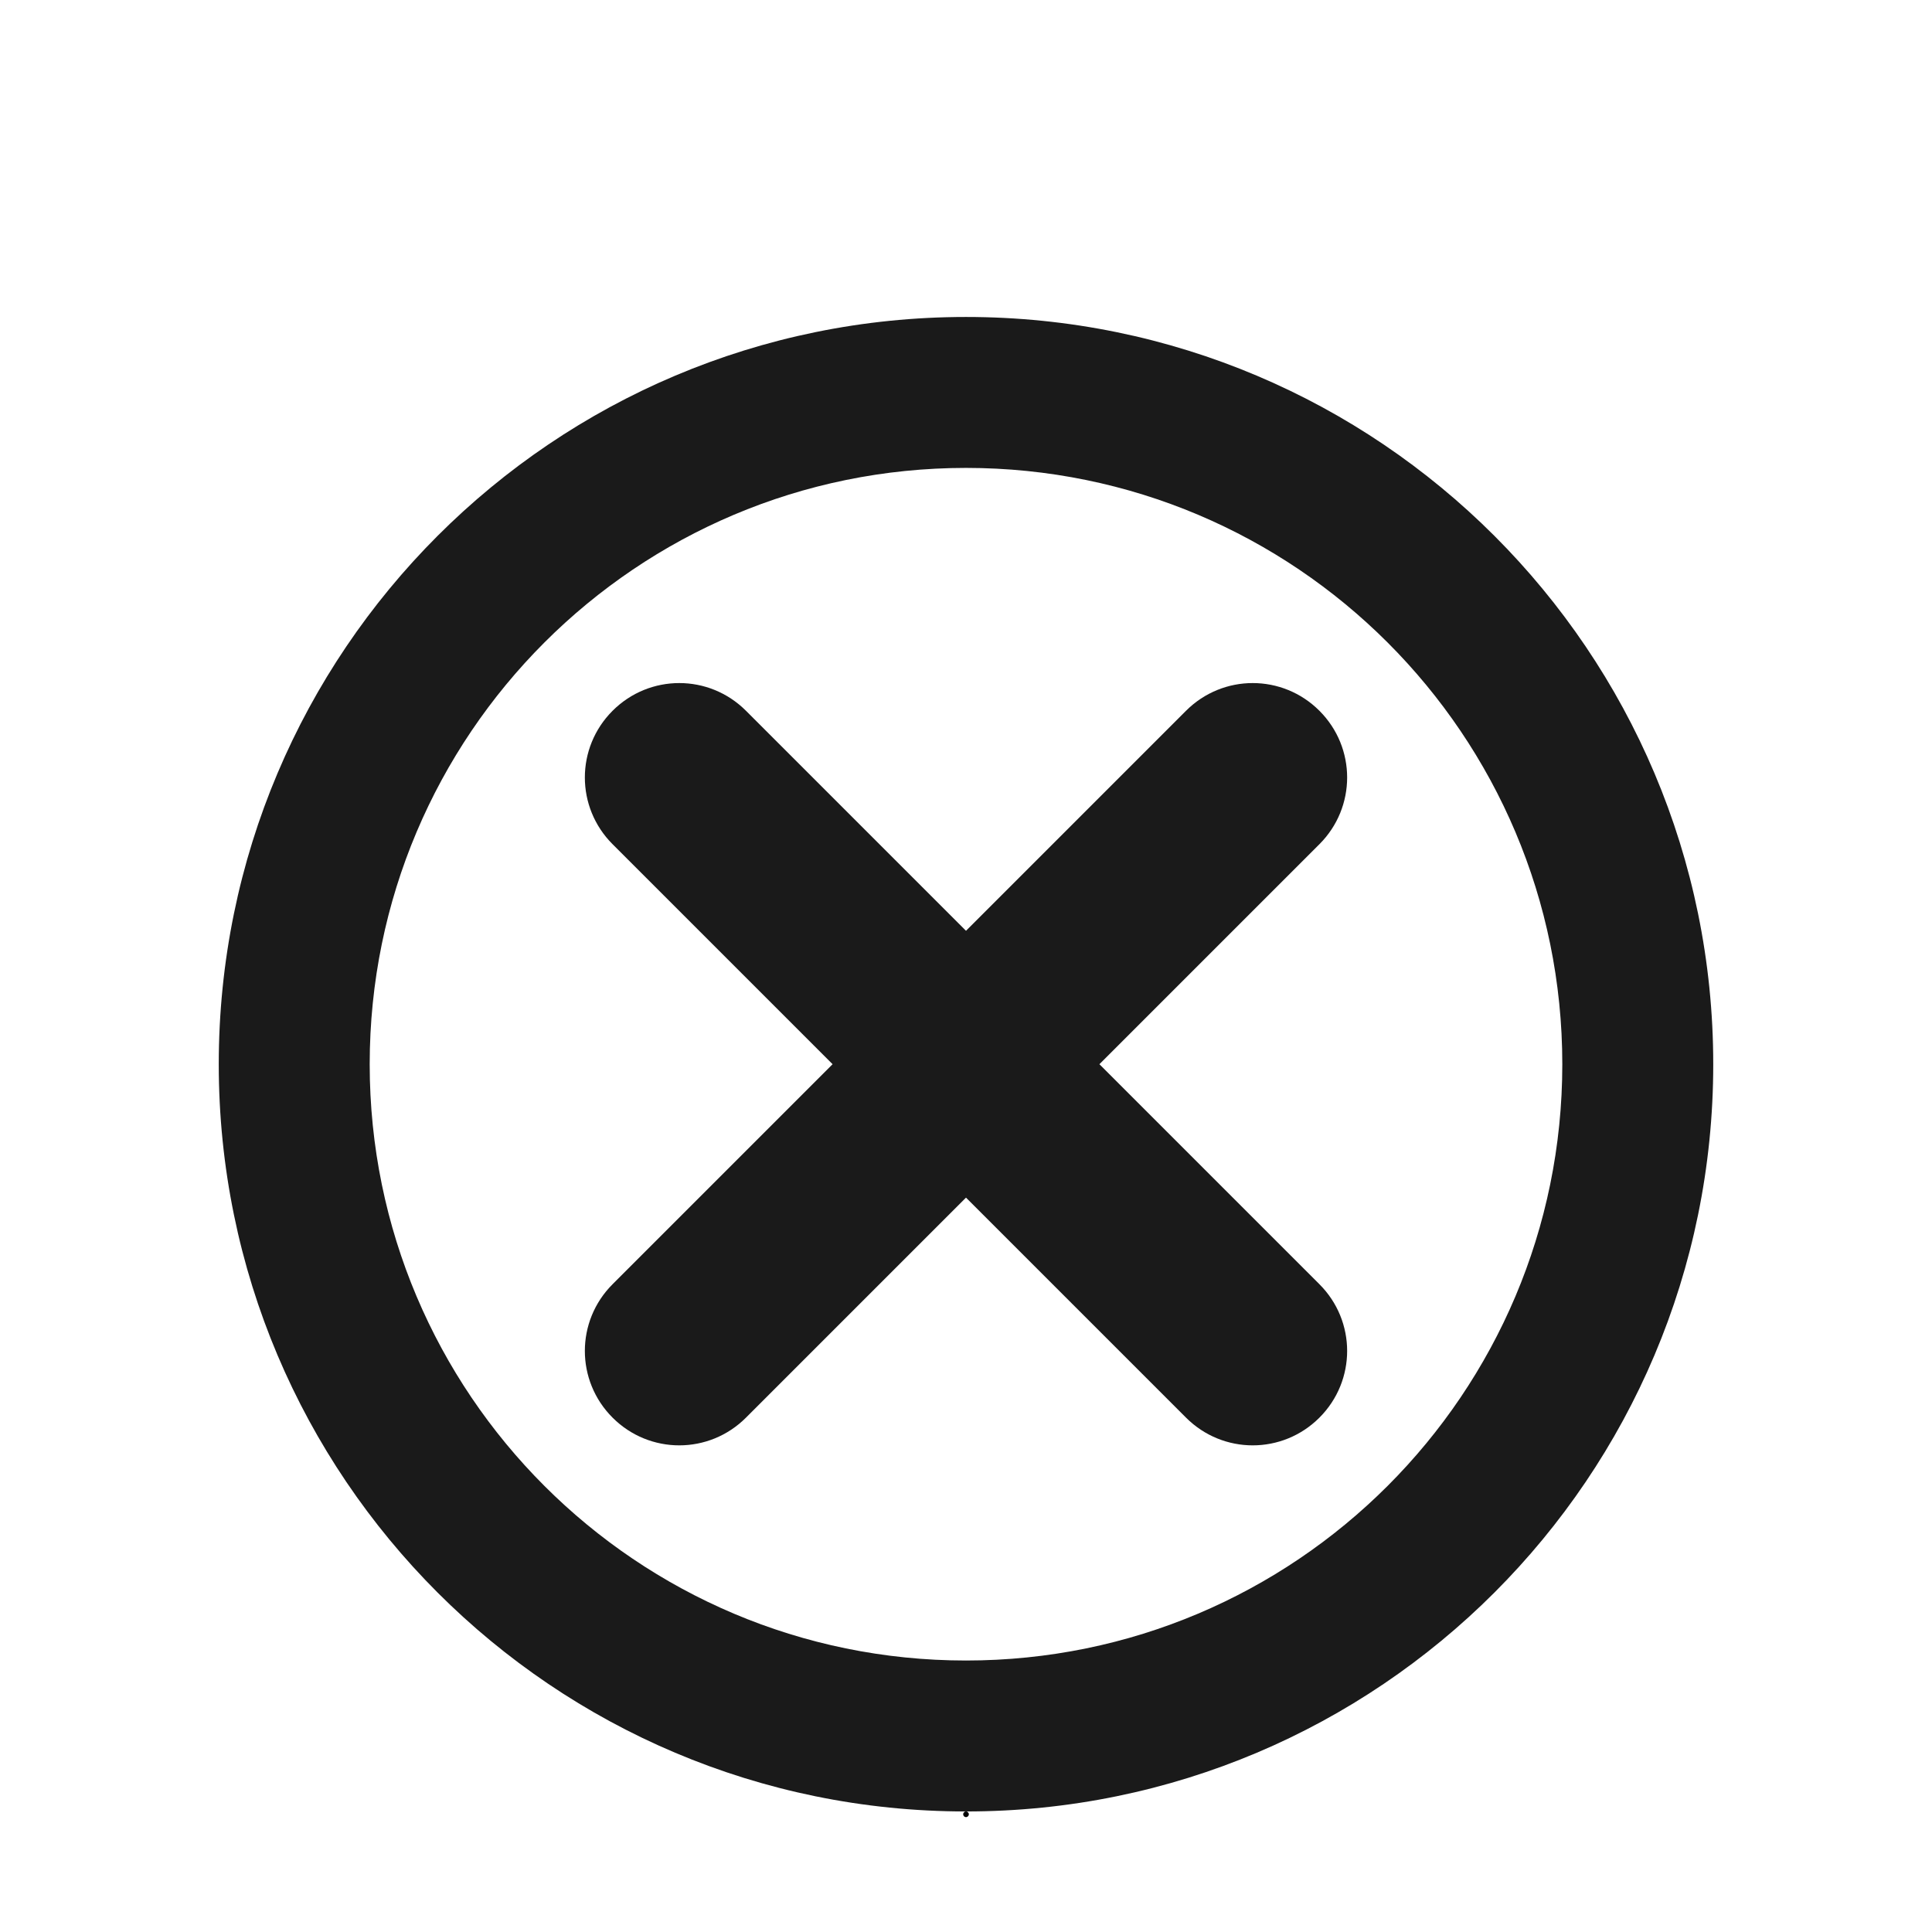
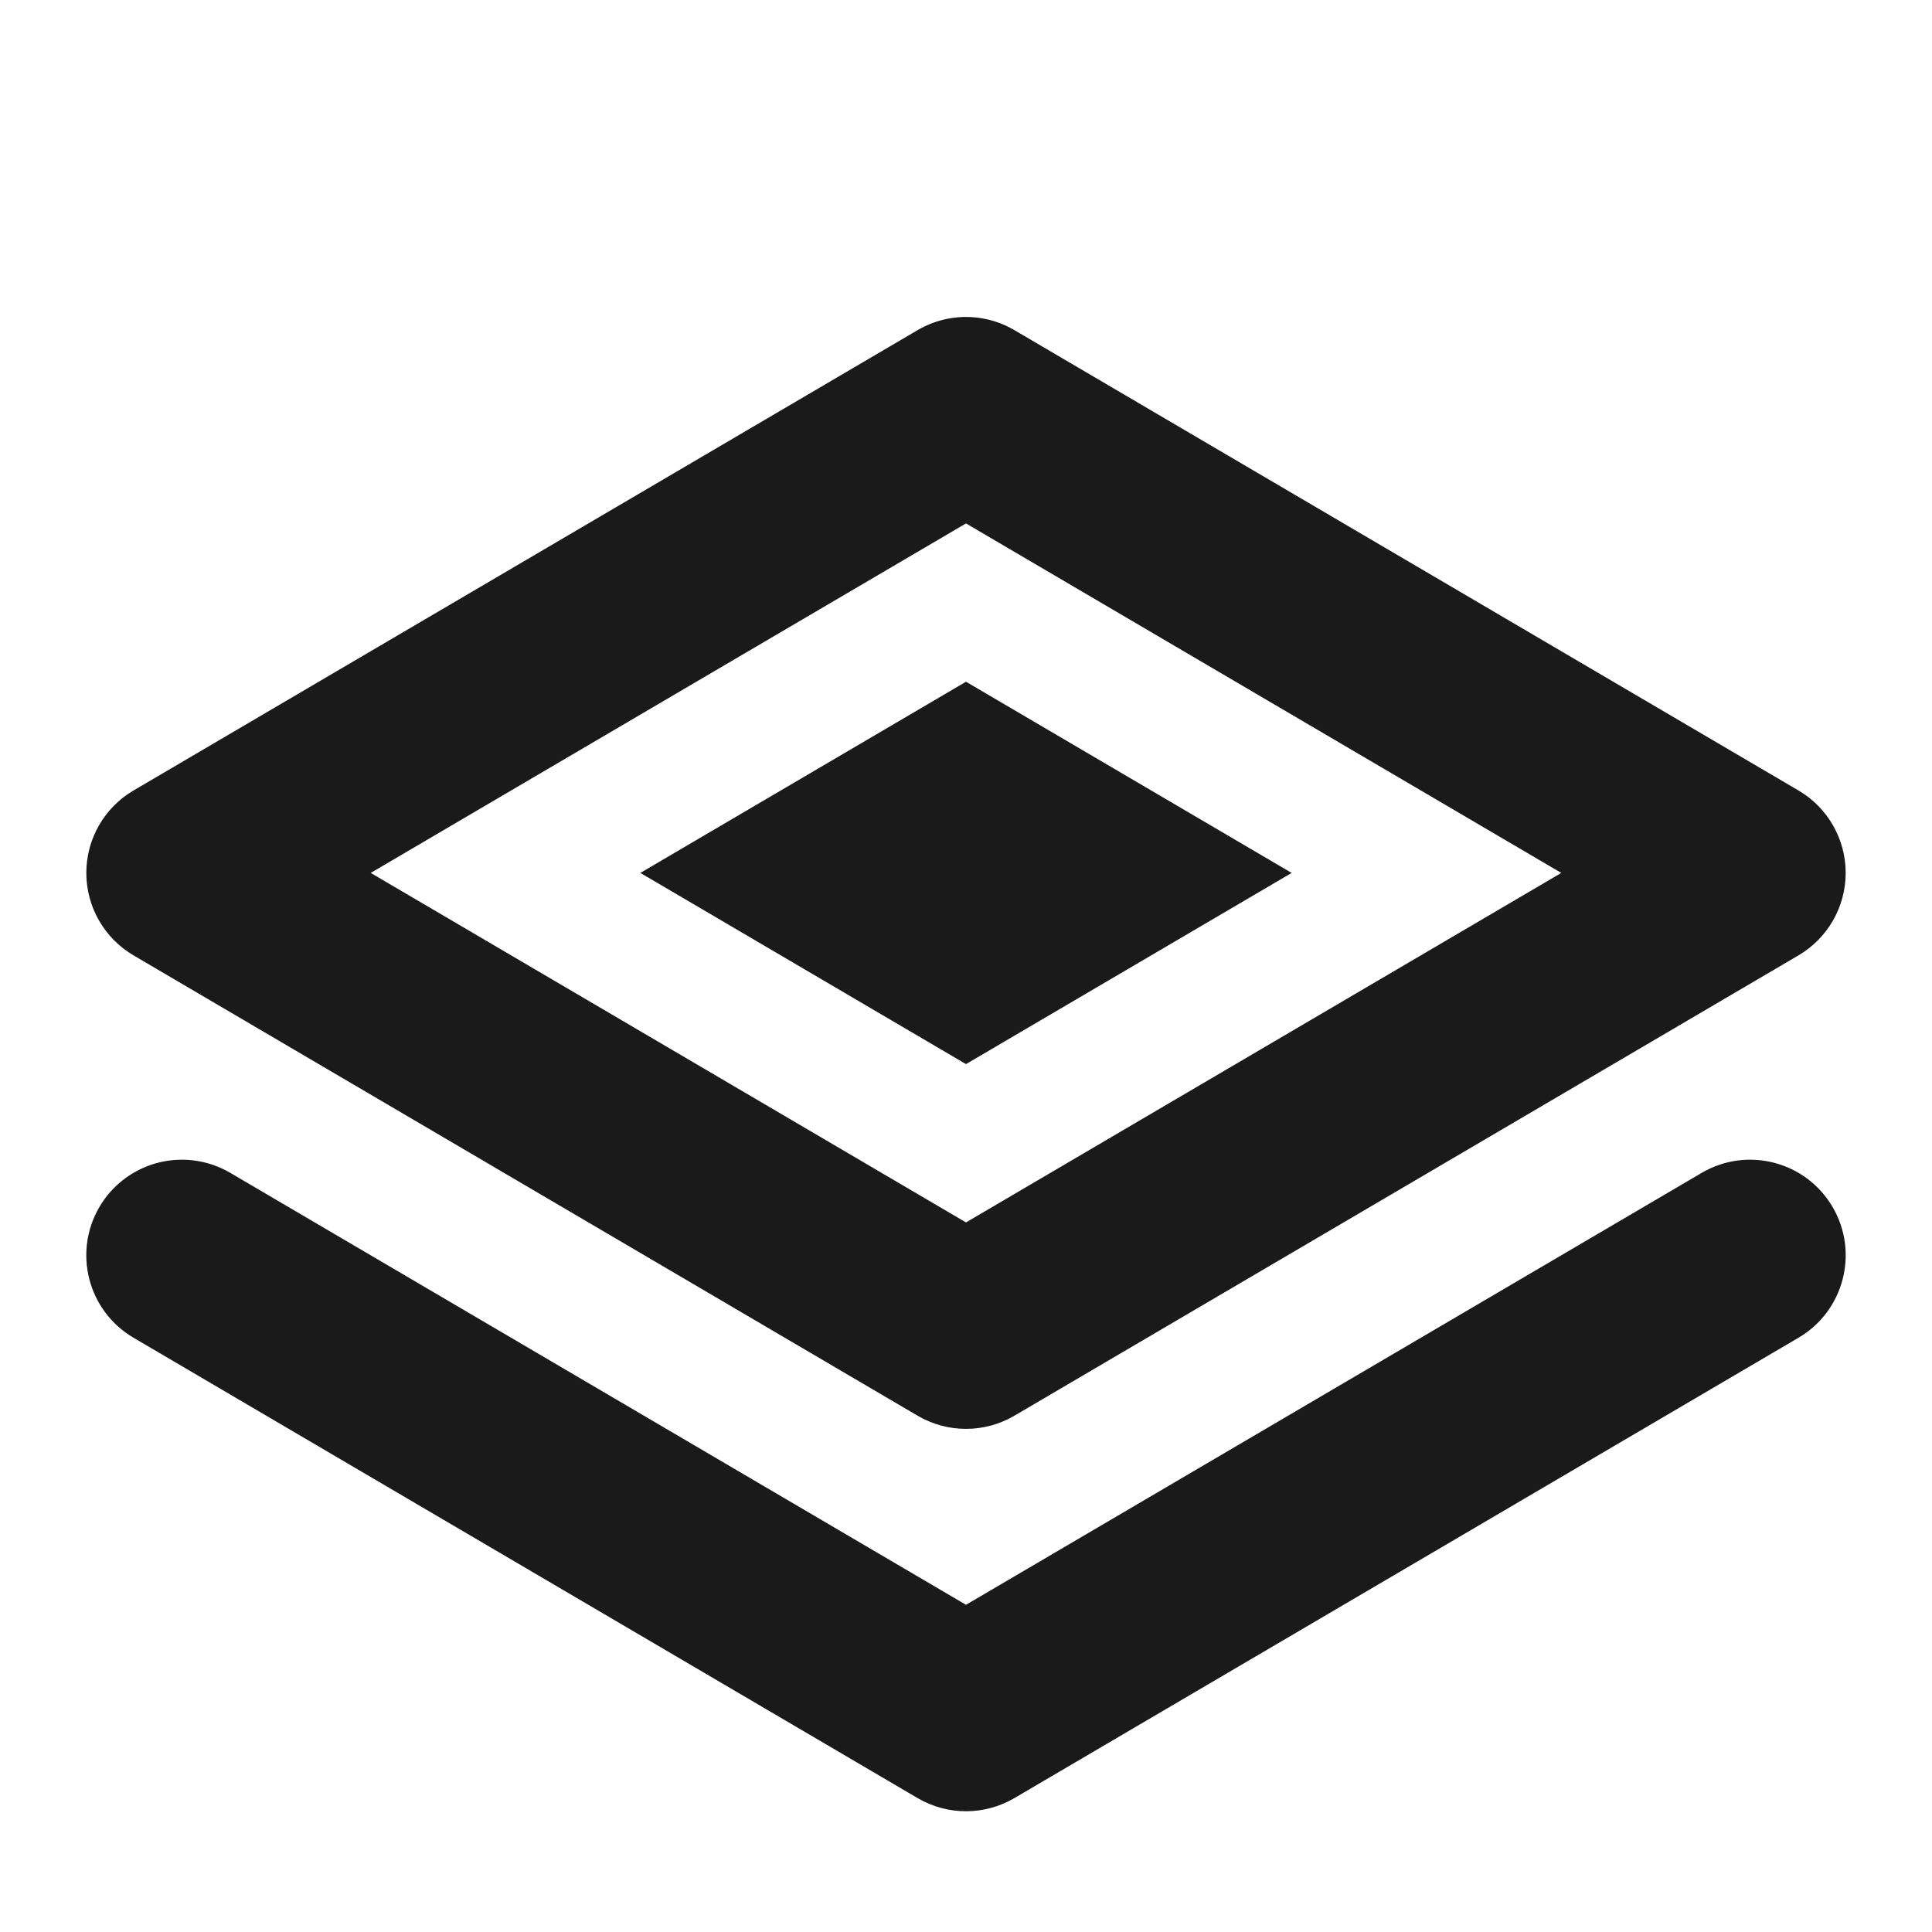
<svg xmlns="http://www.w3.org/2000/svg" width="1024" height="1024" viewBox="0 0 1024 1024" version="1.1" id="svg1">
  <defs id="defs1">
    <font horiz-adv-x="1024" id="font1" horiz-origin-x="0" horiz-origin-y="0" vert-origin-x="512" vert-origin-y="768" vert-adv-y="1024">
      <font-face units-per-em="1024" ascent="896" cap-height="792" x-height="728" descent="64" id="font-face1" font-family="tremors-icons" />
      <missing-glyph d="M0,0h1000v1000h-1000z" id="missing-glyph1" />
-       <glyph glyph-name="" unicode="&lt;" id="glyph12" d="M 590.932,792 A 36.043,36.043 0 0 1 564.639,780.609 L 257.168,452.649 a 36.043,36.043 0 0 1 0,-49.298 L 564.639,75.391 A 36.043,36.043 0 0 1 590.932,64 h 149.612 a 36.043,36.043 0 0 1 26.292,60.688 L 482.473,428 766.836,731.312 A 36.043,36.043 0 0 1 740.543,792 Z" />
-       <glyph glyph-name="" unicode="&gt;" id="glyph15" d="m 426.129,856 a 39.212,39.212 0 0 0 28.604,-12.392 L 789.235,486.816 a 39.212,39.212 0 0 0 0,-53.631 L 454.733,76.392 A 39.212,39.212 0 0 0 426.129,64 H 263.365 a 39.212,39.212 0 0 0 -28.604,66.024 L 544.123,460 234.761,789.976 A 39.212,39.212 0 0 0 263.365,856 Z" />
-       <glyph glyph-name="" unicode="A" id="glyph5" d="m 503.079,855.209 a 50.673,50.673 0 0 1 -16.732,-6.181 L 70.76,605.028 a 50.673,50.673 0 0 1 0,-87.386 L 486.348,273.644 a 50.673,50.673 0 0 1 51.305,0 l 415.588,243.997 a 50.673,50.673 0 0 1 0,87.386 l -415.588,244 a 50.673,50.673 0 0 1 -34.573,6.181 z M 103.391,408.85 A 50.668,50.668 0 0 1 52.719,384.318 50.668,50.668 0 0 1 70.76,314.97 L 486.348,70.973 a 50.673,50.673 0 0 1 51.305,0 l 415.588,243.997 a 50.668,50.668 0 0 1 18.041,69.348 50.668,50.668 0 0 1 -69.35,18.041 L 512,173.421 122.064,402.359 a 50.668,50.668 0 0 1 -18.673,6.492 z" horiz-adv-x="1024" />
+       <glyph glyph-name="" unicode="&lt;" id="glyph12" d="M 590.932,792 A 36.043,36.043 0 0 1 564.639,780.609 L 257.168,452.649 a 36.043,36.043 0 0 1 0,-49.298 L 564.639,75.391 A 36.043,36.043 0 0 1 590.932,64 h 149.612 a 36.043,36.043 0 0 1 26.292,60.688 L 482.473,428 766.836,731.312 A 36.043,36.043 0 0 1 740.543,792 Z" horiz-adv-x="1024" />
+       <glyph glyph-name="" unicode="&gt;" id="glyph15" d="m 426.129,856 a 39.212,39.212 0 0 0 28.604,-12.392 L 789.235,486.816 a 39.212,39.212 0 0 0 0,-53.631 L 454.733,76.392 A 39.212,39.212 0 0 0 426.129,64 H 263.365 a 39.212,39.212 0 0 0 -28.604,66.024 L 544.123,460 234.761,789.976 A 39.212,39.212 0 0 0 263.365,856 Z" horiz-adv-x="1024" />
+       <glyph glyph-name="" unicode="A" id="glyph5" d="m 503.078,855.209 a 50.673,50.673 0 0 1 -16.73,-6.184 L 70.76,605.027 a 50.673,50.673 0 0 1 0,-87.387 L 486.348,273.643 a 50.673,50.673 0 0 1 51.305,0 l 415.588,243.998 a 50.673,50.673 0 0 1 0,87.387 L 537.652,849.025 a 50.673,50.673 0 0 1 -34.574,6.184 z M 512,746.578 827.512,561.334 512,376.092 196.486,561.334 Z m 0,-83.908 L 339.402,561.334 512,460 684.596,561.334 Z M 103.393,408.85 A 50.668,50.668 0 0 1 52.719,384.318 50.668,50.668 0 0 1 70.76,314.971 L 486.348,70.973 a 50.673,50.673 0 0 1 51.305,0 L 953.24,314.971 a 50.668,50.668 0 0 1 18.041,69.348 50.668,50.668 0 0 1 -69.35,18.039 L 512,173.422 122.066,402.357 a 50.668,50.668 0 0 1 -18.674,6.492 z" horiz-adv-x="1024" />
      <glyph glyph-name="" unicode="B" id="glyph4" d="M 438.264,856 C 260.913,856 116,711.09 116,533.738 c 0,-177.351 144.912,-322.264 322.264,-322.264 69.773,0 134.471,22.5 187.354,60.51 a 53.145,53.145 0 0 1 3,-3.76 l 188.658,-188.658 a 53.145,53.145 0 0 1 75.158,0 53.145,53.145 0 0 1 0,75.158 l -188.658,188.658 a 53.145,53.145 0 0 1 -3.723,3.055 c 37.986,52.873 60.473,117.551 60.473,187.301 C 760.526,711.09 615.615,856 438.264,856 Z m 0,-106.291 c 119.907,0 215.971,-96.063 215.971,-215.971 0,-119.907 -96.063,-215.973 -215.971,-215.973 -119.907,0 -215.973,96.065 -215.973,215.973 0,119.907 96.065,215.971 215.973,215.971 z m 0,-91.799 c -68.94,0 -124.174,-55.232 -124.174,-124.172 0,-68.94 55.234,-124.172 124.174,-124.172 68.94,0 124.17,55.232 124.17,124.172 0,68.94 -55.23,124.172 -124.17,124.172 z" horiz-adv-x="1024" />
-       <glyph glyph-name="" unicode="C" id="glyph7" d="m 459.201,856 -11.301,-73.088 a 330,330 0 0 1 -42.747,-11.455 l -45.427,57.889 -91.451,-52.799 27.153,-67.619 a 330,330 0 0 1 -32.355,-32.355 l -67.619,27.153 -52.799,-91.451 57.889,-45.429 A 330,330 0 0 1 188.89,523.202 L 116,512.799 V 407.201 l 72.89,-10.403 a 330,330 0 0 1 11.652,-43.643 l -57.889,-45.429 52.799,-91.451 67.619,27.153 a 330,330 0 0 1 32.355,-32.355 l -27.153,-67.619 91.451,-52.799 45.429,57.889 a 330,330 0 0 1 43.643,-11.652 L 459.201,64 h 105.598 l 10.403,72.89 a 330,330 0 0 1 42.799,11.338 l 46.273,-57.575 91.451,52.799 -26.494,68.276 a 330,330 0 0 1 31.04,31.04 l 68.276,-26.494 52.799,91.451 -57.575,46.273 a 330,330 0 0 1 11.14,41.901 L 908,407.201 v 105.598 l -72.27,11.175 a 330,330 0 0 1 -11.446,42.438 l 57.063,45.862 -52.799,91.451 -68.256,-26.49 a 330,330 0 0 1 -31.056,31.056 l 26.49,68.256 -91.451,52.799 -45.862,-57.063 a 330,330 0 0 1 -42.438,11.446 L 564.799,856 Z M 512,684.4 A 224.4,224.4 0 0 0 736.4,460 224.4,224.4 0 0 0 512,235.6 224.4,224.4 0 0 0 287.6,460 224.4,224.4 0 0 0 512,684.4 Z m 0,-93.191 A 131.209,131.209 0 0 1 380.792,460 131.209,131.209 0 0 1 512,328.792 131.209,131.209 0 0 1 643.208,460 131.209,131.209 0 0 1 512,591.208 Z" />
-       <glyph glyph-name="" unicode="D" id="glyph8" d="M 512,856 C 293.784,856 116,678.216 116,460 116,241.784 293.784,64 512,64 730.216,64 908,241.784 908,460 908,678.216 730.216,856 512,856 Z m 0,-82.5 C 685.63,773.5 825.5,633.63 825.5,460 825.5,286.37 685.63,146.5 512,146.5 338.37,146.5 198.5,286.37 198.5,460 c 0,173.63 139.87,313.5 313.5,313.5 z m 0,-81.491 C 383.503,692.009 279.991,588.497 279.991,460 279.991,331.503 383.503,227.991 512,227.991 640.497,227.991 744.009,331.503 744.009,460 744.009,588.497 640.497,692.009 512,692.009 Z M 409.338,621.564 a 41.25,41.25 0 0 0 28.301,-13.994 L 543.044,487.107 a 41.254,41.254 0 0 0 3.686,-49.419 L 495.57,357.858 a 41.25,41.25 0 0 0 -56.987,-12.474 41.25,41.25 0 0 0 -12.474,56.989 l 34.436,53.734 -84.996,97.137 a 41.25,41.25 0 0 0 3.881,58.207 41.25,41.25 0 0 0 29.906,10.113 z" />
+       <glyph glyph-name="" unicode="C" id="glyph7" d="m 459.201,856 -11.301,-73.088 a 330,330 0 0 1 -42.747,-11.455 l -45.427,57.889 -91.451,-52.799 27.153,-67.619 a 330,330 0 0 1 -32.355,-32.355 l -67.619,27.153 -52.799,-91.451 57.889,-45.429 A 330,330 0 0 1 188.89,523.202 L 116,512.799 V 407.201 l 72.89,-10.403 a 330,330 0 0 1 11.652,-43.643 l -57.889,-45.429 52.799,-91.451 67.619,27.153 a 330,330 0 0 1 32.355,-32.355 l -27.153,-67.619 91.451,-52.799 45.429,57.889 a 330,330 0 0 1 43.643,-11.652 L 459.201,64 h 105.598 l 10.403,72.89 a 330,330 0 0 1 42.799,11.338 l 46.273,-57.575 91.451,52.799 -26.494,68.276 a 330,330 0 0 1 31.04,31.04 l 68.276,-26.494 52.799,91.451 -57.575,46.273 a 330,330 0 0 1 11.14,41.901 L 908,407.201 v 105.598 l -72.27,11.175 a 330,330 0 0 1 -11.446,42.438 l 57.063,45.862 -52.799,91.451 -68.256,-26.49 a 330,330 0 0 1 -31.056,31.056 l 26.49,68.256 -91.451,52.799 -45.862,-57.063 a 330,330 0 0 1 -42.438,11.446 L 564.799,856 Z M 512,684.4 A 224.4,224.4 0 0 0 736.4,460 224.4,224.4 0 0 0 512,235.6 224.4,224.4 0 0 0 287.6,460 224.4,224.4 0 0 0 512,684.4 Z m 0,-93.191 A 131.209,131.209 0 0 1 380.792,460 131.209,131.209 0 0 1 512,328.792 131.209,131.209 0 0 1 643.208,460 131.209,131.209 0 0 1 512,591.208 Z" horiz-adv-x="1024" />
+       <glyph glyph-name="" unicode="D" id="glyph8" d="M 512,856 C 293.784,856 116,678.216 116,460 116,241.784 293.784,64 512,64 730.216,64 908,241.784 908,460 908,678.216 730.216,856 512,856 Z m 0,-82.5 C 685.63,773.5 825.5,633.63 825.5,460 825.5,286.37 685.63,146.5 512,146.5 338.37,146.5 198.5,286.37 198.5,460 c 0,173.63 139.87,313.5 313.5,313.5 z m 0,-81.491 C 383.503,692.009 279.991,588.497 279.991,460 279.991,331.503 383.503,227.991 512,227.991 640.497,227.991 744.009,331.503 744.009,460 744.009,588.497 640.497,692.009 512,692.009 Z M 409.338,621.564 a 41.25,41.25 0 0 0 28.301,-13.994 L 543.044,487.107 a 41.254,41.254 0 0 0 3.686,-49.419 L 495.57,357.858 a 41.25,41.25 0 0 0 -56.987,-12.474 41.25,41.25 0 0 0 -12.474,56.989 l 34.436,53.734 -84.996,97.137 a 41.25,41.25 0 0 0 3.881,58.207 41.25,41.25 0 0 0 29.906,10.113 z" horiz-adv-x="1024" />
      <glyph glyph-name="" unicode="J" id="glyph10" d="m 512.001,856 a 52.111,52.111 0 0 1 -45.125,-26.047 L 268.327,486.057 69.776,142.158 A 52.111,52.111 0 0 1 114.903,64 h 397.098 397.1 a 52.111,52.111 0 0 1 45.123,78.158 l -198.549,343.898 -198.549,343.896 a 52.111,52.111 0 0 1 -45.125,26.047 z m 0,-145.412 A 25.792,25.792 0 0 0 534.335,697.695 L 824.636,194.879 a 25.792,25.792 0 0 0 -22.334,-38.684 H 221.7 a 25.792,25.792 0 0 0 -22.334,38.684 l 290.301,502.816 a 25.792,25.792 0 0 0 22.334,12.893 z m 0,-75.467 c -23.535,0 -42.482,-22.892 -42.482,-51.328 V 375.24 c 0,-28.436 18.947,-51.33 42.482,-51.33 23.535,0 42.482,22.894 42.482,51.33 v 208.553 c 0,28.436 -18.947,51.328 -42.482,51.328 z m -0.002,-325.031 a 43.308,43.308 0 0 1 -43.307,-43.309 43.308,43.308 0 0 1 43.307,-43.307 43.308,43.308 0 0 1 43.309,43.307 43.308,43.308 0 0 1 -43.309,43.309 z" horiz-adv-x="1024" />
-       <glyph glyph-name="" unicode="X" id="glyph17" d="M 512,856 A 396.055,396.055 0 0 1 115.945,459.945 396.055,396.055 0 0 1 512,63.891 396.055,396.055 0 0 1 908.055,459.945 396.055,396.055 0 0 1 512,856 Z m 0,-80 A 316.055,316.055 0 0 0 828.055,459.945 316.055,316.055 0 0 0 512,143.891 316.055,316.055 0 0 0 195.945,459.945 316.055,316.055 0 0 0 512,776 Z m 0,-35.514 A 280.541,280.541 0 0 1 231.459,459.945 280.541,280.541 0 0 1 512,179.404 280.541,280.541 0 0 1 792.541,459.945 280.541,280.541 0 0 1 512,740.486 Z M 360.031,661.961 c 12.781,0 25.562,-4.898 35.355,-14.691 L 512,530.656 628.613,647.27 c 19.587,19.587 51.124,19.587 70.711,0 19.587,-19.587 19.587,-51.124 0,-70.711 L 582.711,459.945 699.324,343.332 c 19.587,-19.587 19.587,-51.124 0,-70.711 -19.587,-19.587 -51.124,-19.587 -70.711,0 L 512,389.234 395.387,272.621 c -19.587,-19.587 -51.124,-19.587 -70.711,0 -19.587,19.587 -19.587,51.124 0,70.711 L 441.289,459.945 324.676,576.559 c -19.587,19.587 -19.587,51.124 0,70.711 9.793,9.793 22.575,14.691 35.355,14.691 z" />
+       <glyph glyph-name="" unicode="M" id="glyph31" d="m 299.832,855.99 a 40.17,40.17 0 0 1 -28.143,-12.375 C 208.078,777.199 168.922,686.762 168.922,587.699 c 0,-189.411 143.416,-346.159 327.246,-367.477 V 144.34 H 293.033 c -22.185,0 -40.17,-17.985 -40.17,-40.17 C 252.863,81.985 270.848,64 293.033,64 h 484.791 c 22.185,0 40.17,17.985 40.17,40.17 0,22.185 -17.985,40.17 -40.17,40.17 H 576.508 v 75.398 c 113.559,11.5 212.365,74.314 271.98,165.127 a 40.17,40.17 0 0 1 -11.535,55.627 40.17,40.17 0 0 1 -55.625,-11.537 c -7.071,-10.771 -14.894,-20.99 -23.289,-30.697 l -28.648,25.266 c 33.505,42.877 53.57,96.709 53.57,155.074 0,139.059 -113.59,252.65 -252.648,252.65 -69.688,0 -132.974,-28.534 -178.779,-74.498 l -27.922,24.627 c 2.016,2.239 4.014,4.492 6.098,6.668 a 40.17,40.17 0 0 1 -1.225,56.797 40.17,40.17 0 0 1 -28.652,11.148 z M 530.312,750.906 c 95.64,0 172.309,-76.669 172.309,-172.309 0,-95.64 -76.669,-172.309 -172.309,-172.309 -95.64,0 -172.311,76.669 -172.311,172.309 0,95.64 76.671,172.309 172.311,172.309 z m -231.5,-1.219 26.73,-23.572 c -30.069,-41.573 -47.881,-92.535 -47.881,-147.518 0,-139.059 113.592,-252.648 252.65,-252.648 66.299,0 126.769,25.859 171.939,67.949 l 27.391,-24.154 c -50.891,-44.607 -117.436,-71.74 -190.688,-71.74 -160.469,0 -289.693,129.226 -289.693,289.695 0,60.2 18.285,115.788 49.551,161.988 z M 529.979,689.35 A 112.006,112.006 0 0 1 417.973,577.344 112.006,112.006 0 0 1 529.979,465.338 112.006,112.006 0 0 1 641.984,577.344 112.006,112.006 0 0 1 529.979,689.35 Z" horiz-adv-x="1024" />
+       <glyph glyph-name="" unicode="X" id="glyph17" d="M 512,856 A 396.055,396.055 0 0 1 115.945,459.945 396.055,396.055 0 0 1 512,63.891 396.055,396.055 0 0 1 908.055,459.945 396.055,396.055 0 0 1 512,856 Z m 0,-80 A 316.055,316.055 0 0 0 828.055,459.945 316.055,316.055 0 0 0 512,143.891 316.055,316.055 0 0 0 195.945,459.945 316.055,316.055 0 0 0 512,776 Z m 0,-35.514 A 280.541,280.541 0 0 1 231.459,459.945 280.541,280.541 0 0 1 512,179.404 280.541,280.541 0 0 1 792.541,459.945 280.541,280.541 0 0 1 512,740.486 Z M 360.031,661.961 c 12.781,0 25.562,-4.898 35.355,-14.691 L 512,530.656 628.613,647.27 c 19.587,19.587 51.124,19.587 70.711,0 19.587,-19.587 19.587,-51.124 0,-70.711 L 582.711,459.945 699.324,343.332 c 19.587,-19.587 19.587,-51.124 0,-70.711 -19.587,-19.587 -51.124,-19.587 -70.711,0 L 512,389.234 395.387,272.621 c -19.587,-19.587 -51.124,-19.587 -70.711,0 -19.587,19.587 -19.587,51.124 0,70.711 L 441.289,459.945 324.676,576.559 c -19.587,19.587 -19.587,51.124 0,70.711 9.793,9.793 22.575,14.691 35.355,14.691 z" horiz-adv-x="1024" />
      <glyph glyph-name="" unicode="a" id="glyph2" horiz-adv-x="1024" d="M 103.392,408.85 A 50.668,50.668 0 0 1 52.719,384.318 50.668,50.668 0 0 1 70.76,314.971 L 486.347,70.973 a 50.673,50.673 0 0 1 51.306,0 l 415.587,243.998 a 50.668,50.668 0 0 1 18.04,69.346 50.668,50.668 0 0 1 -69.349,18.04 L 512,173.421 122.066,402.358 a 50.668,50.668 0 0 1 -18.674,6.492 z M 503.079,855.209 a 50.673,50.673 0 0 1 -16.732,-6.183 L 70.76,605.028 a 50.673,50.673 0 0 1 0,-87.387 L 486.347,273.643 a 50.673,50.673 0 0 1 51.306,0 l 415.587,243.998 a 50.673,50.673 0 0 1 0,87.387 L 537.653,849.026 a 50.673,50.673 0 0 1 -34.574,6.183 z M 512,746.578 827.512,561.335 512,376.091 196.486,561.335 Z" />
-       <glyph glyph-name="" unicode="b" id="glyph3" d="M 438.264,856 C 260.913,856 116,711.09 116,533.738 c 0,-177.351 144.912,-322.264 322.264,-322.264 69.773,0 134.471,22.5 187.354,60.51 a 53.145,53.145 0 0 1 3,-3.76 l 188.658,-188.658 a 53.145,53.145 0 0 1 75.158,0 53.145,53.145 0 0 1 0,75.158 l -188.658,188.658 a 53.145,53.145 0 0 1 -3.723,3.055 c 37.986,52.873 60.473,117.551 60.473,187.301 C 760.526,711.09 615.615,856 438.264,856 Z m 0,-106.291 c 119.907,0 215.971,-96.063 215.971,-215.971 0,-119.907 -96.063,-215.973 -215.971,-215.973 -119.907,0 -215.973,96.065 -215.973,215.973 0,119.907 96.065,215.971 215.973,215.971 z" />
-       <glyph glyph-name="" unicode="c" id="glyph6" d="m 459.201,856 -11.301,-73.088 a 330,330 0 0 1 -42.747,-11.455 l -45.427,57.889 -91.451,-52.799 27.153,-67.619 a 330,330 0 0 1 -32.355,-32.355 l -67.619,27.153 -52.799,-91.451 57.889,-45.429 A 330,330 0 0 1 188.89,523.202 L 116,512.799 V 407.201 l 72.89,-10.403 a 330,330 0 0 1 11.652,-43.643 l -57.889,-45.429 52.799,-91.451 67.619,27.153 a 330,330 0 0 1 32.355,-32.355 l -27.153,-67.619 91.451,-52.799 45.429,57.889 a 330,330 0 0 1 43.643,-11.652 L 459.201,64 h 105.598 l 10.403,72.89 a 330,330 0 0 1 42.799,11.338 l 46.273,-57.575 91.451,52.799 -26.494,68.276 a 330,330 0 0 1 31.04,31.04 l 68.276,-26.494 52.799,91.451 -57.575,46.273 a 330,330 0 0 1 11.14,41.901 L 908,407.201 v 105.598 l -72.27,11.175 a 330,330 0 0 1 -11.446,42.438 l 57.063,45.862 -52.799,91.451 -68.256,-26.49 a 330,330 0 0 1 -31.056,31.056 l 26.49,68.256 -91.451,52.799 -45.862,-57.063 a 330,330 0 0 1 -42.438,11.446 L 564.799,856 Z M 512,684.4 A 224.4,224.4 0 0 0 736.4,460 224.4,224.4 0 0 0 512,235.6 224.4,224.4 0 0 0 287.6,460 224.4,224.4 0 0 0 512,684.4 Z" />
-       <glyph glyph-name="" unicode="d" id="glyph1" d="M 512,856 C 293.784,856 116,678.216 116,460 116,241.784 293.784,64 512,64 730.216,64 908,241.784 908,460 908,678.216 730.216,856 512,856 Z m 0,-82.5 C 685.63,773.5 825.5,633.63 825.5,460 825.5,286.37 685.63,146.5 512,146.5 338.37,146.5 198.5,286.37 198.5,460 198.5,633.63 338.37,773.5 512,773.5 Z M 409.338,621.564 a 41.25,41.25 0 0 1 -29.906,-10.113 41.25,41.25 0 0 1 -3.881,-58.207 l 84.996,-97.137 -34.436,-53.734 a 41.25,41.25 0 0 1 12.474,-56.989 41.25,41.25 0 0 1 56.987,12.474 l 51.16,79.829 a 41.254,41.254 0 0 1 -3.686,49.419 L 437.639,607.569 a 41.25,41.25 0 0 1 -28.301,13.994 z" />
-       <glyph glyph-name="" unicode="e" id="glyph11" d="M 78.561,856 V 64 H 945.439 v 792 z m 80,-80 h 706.879 V 144 H 158.561 Z M 392,696 V 224 h 80 V 696 Z M 712,643.771 V 224 h 80 V 643.771 Z M 232,558.186 V 224 h 80 V 558.186 Z M 552,433.887 V 224 h 80 v 209.887 z" />
-       <glyph glyph-name="" unicode="x" id="glyph9" d="M 512,856 A 396.055,396.055 0 0 1 115.945,459.945 396.055,396.055 0 0 1 512,63.891 396.055,396.055 0 0 1 908.055,459.945 396.055,396.055 0 0 1 512,856 Z m 0,-80 A 316.055,316.055 0 0 0 828.055,459.945 316.055,316.055 0 0 0 512,143.891 316.055,316.055 0 0 0 195.945,459.945 316.055,316.055 0 0 0 512,776 Z M 360.031,661.961 c -12.781,0 -25.562,-4.898 -35.355,-14.691 -19.587,-19.587 -19.587,-51.124 0,-70.711 L 441.289,459.945 324.676,343.332 c -19.587,-19.587 -19.587,-51.124 0,-70.711 19.587,-19.587 51.124,-19.587 70.711,0 L 512,389.234 628.613,272.621 c 19.587,-19.587 51.124,-19.587 70.711,0 19.587,19.587 19.587,51.124 0,70.711 L 582.711,459.945 699.324,576.559 c 19.587,19.587 19.587,51.124 0,70.711 -19.587,19.587 -51.124,19.587 -70.711,0 L 512,530.656 395.387,647.27 c -9.793,9.793 -22.575,14.691 -35.355,14.691 z" />
+       <glyph glyph-name="" unicode="b" id="glyph3" d="M 438.264,856 C 260.913,856 116,711.09 116,533.738 c 0,-177.351 144.912,-322.264 322.264,-322.264 69.773,0 134.471,22.5 187.354,60.51 a 53.145,53.145 0 0 1 3,-3.76 l 188.658,-188.658 a 53.145,53.145 0 0 1 75.158,0 53.145,53.145 0 0 1 0,75.158 l -188.658,188.658 a 53.145,53.145 0 0 1 -3.723,3.055 c 37.986,52.873 60.473,117.551 60.473,187.301 C 760.526,711.09 615.615,856 438.264,856 Z m 0,-106.291 c 119.907,0 215.971,-96.063 215.971,-215.971 0,-119.907 -96.063,-215.973 -215.971,-215.973 -119.907,0 -215.973,96.065 -215.973,215.973 0,119.907 96.065,215.971 215.973,215.971 z" horiz-adv-x="1024" />
+       <glyph glyph-name="" unicode="c" id="glyph6" d="m 459.201,856 -11.301,-73.088 a 330,330 0 0 1 -42.747,-11.455 l -45.427,57.889 -91.451,-52.799 27.153,-67.619 a 330,330 0 0 1 -32.355,-32.355 l -67.619,27.153 -52.799,-91.451 57.889,-45.429 A 330,330 0 0 1 188.89,523.202 L 116,512.799 V 407.201 l 72.89,-10.403 a 330,330 0 0 1 11.652,-43.643 l -57.889,-45.429 52.799,-91.451 67.619,27.153 a 330,330 0 0 1 32.355,-32.355 l -27.153,-67.619 91.451,-52.799 45.429,57.889 a 330,330 0 0 1 43.643,-11.652 L 459.201,64 h 105.598 l 10.403,72.89 a 330,330 0 0 1 42.799,11.338 l 46.273,-57.575 91.451,52.799 -26.494,68.276 a 330,330 0 0 1 31.04,31.04 l 68.276,-26.494 52.799,91.451 -57.575,46.273 a 330,330 0 0 1 11.14,41.901 L 908,407.201 v 105.598 l -72.27,11.175 a 330,330 0 0 1 -11.446,42.438 l 57.063,45.862 -52.799,91.451 -68.256,-26.49 a 330,330 0 0 1 -31.056,31.056 l 26.49,68.256 -91.451,52.799 -45.862,-57.063 a 330,330 0 0 1 -42.438,11.446 L 564.799,856 Z M 512,684.4 A 224.4,224.4 0 0 0 736.4,460 224.4,224.4 0 0 0 512,235.6 224.4,224.4 0 0 0 287.6,460 224.4,224.4 0 0 0 512,684.4 Z" horiz-adv-x="1024" />
+       <glyph glyph-name="" unicode="d" id="glyph1" d="M 512,856 C 293.784,856 116,678.216 116,460 116,241.784 293.784,64 512,64 730.216,64 908,241.784 908,460 908,678.216 730.216,856 512,856 Z m 0,-82.5 C 685.63,773.5 825.5,633.63 825.5,460 825.5,286.37 685.63,146.5 512,146.5 338.37,146.5 198.5,286.37 198.5,460 198.5,633.63 338.37,773.5 512,773.5 Z M 409.338,621.564 a 41.25,41.25 0 0 1 -29.906,-10.113 41.25,41.25 0 0 1 -3.881,-58.207 l 84.996,-97.137 -34.436,-53.734 a 41.25,41.25 0 0 1 12.474,-56.989 41.25,41.25 0 0 1 56.987,12.474 l 51.16,79.829 a 41.254,41.254 0 0 1 -3.686,49.419 L 437.639,607.569 a 41.25,41.25 0 0 1 -28.301,13.994 z" horiz-adv-x="1024" />
+       <glyph glyph-name="" unicode="e" id="glyph11" d="M 78.561,856 V 64 H 945.439 v 792 z m 80,-80 h 706.879 V 144 H 158.561 Z M 392,696 V 224 h 80 V 696 Z M 712,643.771 V 224 h 80 V 643.771 Z M 232,558.186 V 224 h 80 V 558.186 Z M 552,433.887 V 224 h 80 v 209.887 z" horiz-adv-x="1024" />
+       <glyph glyph-name="" unicode="m" id="glyph13" d="m 299.832,855.99 a 40.17,40.17 0 0 1 -28.143,-12.375 C 208.078,777.199 168.922,686.762 168.922,587.699 c 0,-189.411 143.416,-346.159 327.246,-367.477 V 144.34 H 293.033 c -22.185,0 -40.17,-17.985 -40.17,-40.17 C 252.863,81.985 270.848,64 293.033,64 h 484.791 c 22.185,0 40.17,17.985 40.17,40.17 0,22.185 -17.985,40.17 -40.17,40.17 H 576.508 v 75.398 c 113.559,11.5 212.365,74.314 271.98,165.127 a 40.17,40.17 0 0 1 -11.535,55.627 40.17,40.17 0 0 1 -55.625,-11.537 c -7.071,-10.771 -14.894,-20.99 -23.289,-30.697 l -28.648,25.266 c 33.505,42.877 53.57,96.709 53.57,155.074 0,139.059 -113.59,252.65 -252.648,252.65 -69.688,0 -132.974,-28.534 -178.779,-74.498 l -27.922,24.627 c 2.016,2.239 4.014,4.492 6.098,6.668 a 40.17,40.17 0 0 1 -1.225,56.797 40.17,40.17 0 0 1 -28.652,11.148 z M 530.312,750.906 c 95.64,0 172.309,-76.669 172.309,-172.309 0,-95.64 -76.669,-172.309 -172.309,-172.309 -95.64,0 -172.311,76.669 -172.311,172.309 0,95.64 76.671,172.309 172.311,172.309 z m -231.5,-1.219 26.73,-23.572 c -30.069,-41.573 -47.881,-92.535 -47.881,-147.518 0,-139.059 113.592,-252.648 252.65,-252.648 66.299,0 126.769,25.859 171.939,67.949 l 27.391,-24.154 c -50.891,-44.607 -117.436,-71.74 -190.688,-71.74 -160.469,0 -289.693,129.226 -289.693,289.695 0,60.2 18.285,115.788 49.551,161.988 z" horiz-adv-x="1024" />
+       <glyph glyph-name="" unicode="x" id="glyph9" d="M 512,856 A 396.055,396.055 0 0 1 115.945,459.945 396.055,396.055 0 0 1 512,63.891 396.055,396.055 0 0 1 908.055,459.945 396.055,396.055 0 0 1 512,856 Z m 0,-80 A 316.055,316.055 0 0 0 828.055,459.945 316.055,316.055 0 0 0 512,143.891 316.055,316.055 0 0 0 195.945,459.945 316.055,316.055 0 0 0 512,776 Z M 360.031,661.961 c -12.781,0 -25.562,-4.898 -35.355,-14.691 -19.587,-19.587 -19.587,-51.124 0,-70.711 L 441.289,459.945 324.676,343.332 c -19.587,-19.587 -19.587,-51.124 0,-70.711 19.587,-19.587 51.124,-19.587 70.711,0 L 512,389.234 628.613,272.621 c 19.587,-19.587 51.124,-19.587 70.711,0 19.587,19.587 19.587,51.124 0,70.711 L 582.711,459.945 699.324,576.559 c 19.587,19.587 19.587,51.124 0,70.711 -19.587,19.587 -51.124,19.587 -70.711,0 L 512,530.656 395.387,647.27 c -9.793,9.793 -22.575,14.691 -35.355,14.691 z" horiz-adv-x="1024" />
    </font>
  </defs>
  <g id="layer1" style="display:none" />
  <g id="layer2">
-     <g id="layer12" style="display:inline">
+     <g id="layer12" style="display:none">
      <path d="" id="path9" />
      <circle id="path10" style="fill:#000000;stroke:none" cx="512" cy="233.573" r="1.5" />
      <circle id="path11" style="fill:#000000;stroke:none" cx="512" cy="961.61" r="1.5" />
      <path id="path16" style="fill:#1a1a1a;fill-rule:evenodd;stroke:none;stroke-width:383.41;stroke-linecap:round;stroke-linejoin:round;stroke-dasharray:none;paint-order:stroke fill markers" d="M 512,168 A 396.055,396.055 0 0 0 115.945,564.055 396.055,396.055 0 0 0 512,960.109 396.055,396.055 0 0 0 908.055,564.055 396.055,396.055 0 0 0 512,168 Z m 0,80 A 316.055,316.055 0 0 1 828.055,564.055 316.055,316.055 0 0 1 512,880.109 316.055,316.055 0 0 1 195.945,564.055 316.055,316.055 0 0 1 512,248 Z M 360.031,362.039 c -12.781,0 -25.562,4.898 -35.355,14.691 -19.587,19.587 -19.587,51.124 0,70.711 L 441.289,564.055 324.676,680.668 c -19.587,19.587 -19.587,51.124 0,70.711 19.587,19.587 51.124,19.587 70.711,0 L 512,634.766 628.613,751.379 c 19.587,19.587 51.124,19.587 70.711,0 19.587,-19.587 19.587,-51.124 0,-70.711 L 582.711,564.055 699.324,447.441 c 19.587,-19.587 19.587,-51.124 0,-70.711 -19.587,-19.587 -51.124,-19.587 -70.711,0 L 512,493.344 395.387,376.73 c -9.793,-9.793 -22.575,-14.691 -35.355,-14.691 z" />
+     </g>
+     <g id="layer17" style="display:none">
+       <path d="" id="path14" />
+       <path id="path30" style="fill:#000000;stroke-width:1.004" d="m 299.832,168.01 a 40.17,40.17 0 0 0 -28.143,12.375 c -63.612,66.416 -102.768,156.853 -102.768,255.916 0,189.411 143.416,346.159 327.246,367.477 v 75.883 H 293.033 c -22.185,0 -40.17,17.985 -40.17,40.17 0,22.185 17.985,40.17 40.17,40.17 h 484.791 c 22.185,0 40.17,-17.985 40.17,-40.17 0,-22.185 -17.985,-40.17 -40.17,-40.17 H 576.508 v -75.398 c 113.559,-11.5 212.365,-74.314 271.98,-165.127 a 40.17,40.17 0 0 0 -11.535,-55.627 40.17,40.17 0 0 0 -55.625,11.537 c -7.071,10.771 -14.894,20.99 -23.289,30.697 l -28.648,-25.266 c 33.505,-42.877 53.57,-96.709 53.57,-155.074 0,-139.059 -113.59,-252.65 -252.648,-252.65 -69.688,0 -132.974,28.534 -178.779,74.498 l -27.922,-24.627 c 2.016,-2.239 4.014,-4.492 6.098,-6.668 a 40.17,40.17 0 0 0 -1.225,-56.797 40.17,40.17 0 0 0 -28.652,-11.148 z M 530.312,273.094 c 95.64,0 172.309,76.669 172.309,172.309 0,95.64 -76.669,172.309 -172.309,172.309 -95.64,0 -172.311,-76.669 -172.311,-172.309 0,-95.64 76.671,-172.309 172.311,-172.309 z m -231.5,1.219 26.73,23.572 c -30.069,41.573 -47.881,92.535 -47.881,147.518 0,139.059 113.592,252.648 252.65,252.648 66.299,0 126.769,-25.859 171.939,-67.949 l 27.391,24.154 c -50.891,44.607 -117.436,71.74 -190.688,71.74 -160.469,0 -289.693,-129.226 -289.693,-289.695 0,-60.2 18.285,-115.788 49.551,-161.988 z" />
    </g>
    <g id="layer11" style="display:none">
      <path id="rect12" style="fill:#1a1a1a;fill-rule:evenodd;stroke:none;stroke-width:64.424;stroke-linecap:round;stroke-linejoin:round;paint-order:fill markers stroke" d="M 78.561,168 V 960 H 945.439 V 168 Z m 80,80 h 706.879 V 880 H 158.561 Z M 392,328 v 472 h 80 V 328 Z m 320,52.229 V 800 h 80 V 380.229 Z M 232,465.814 V 800 h 80 V 465.814 Z M 552,590.113 V 800 h 80 V 590.113 Z" />
    </g>
    <g id="layer8" style="display:none">
      <path id="path13" style="display:inline;fill:#1a1a1a;stroke-width:1.031" d="M 512,168 C 293.784,168 116,345.784 116,564 116,782.216 293.784,960 512,960 730.216,960 908,782.216 908,564 908,345.784 730.216,168 512,168 Z m 0,82.5 C 685.63,250.5 825.5,390.37 825.5,564 825.5,737.63 685.63,877.5 512,877.5 338.37,877.5 198.5,737.63 198.5,564 198.5,390.37 338.37,250.5 512,250.5 Z M 409.338,402.436 c -10.915,-0.728 -21.673,2.91 -29.906,10.113 -17.145,15.002 -18.883,41.062 -3.881,58.207 l 84.996,97.137 -34.436,53.734 c -12.293,19.181 -6.708,44.697 12.474,56.989 19.181,12.292 44.695,6.707 56.987,-12.474 l 51.16,-79.829 c 9.905,-15.458 8.402,-35.602 -3.686,-49.419 L 437.639,416.431 c -7.205,-8.233 -17.385,-13.267 -28.301,-13.994 z" />
    </g>
    <g id="layer7" style="display:none">
      <path id="path4-5" style="display:inline;stroke-width:1.031" d="m 459.201,168 -11.301,73.088 a 330,330 0 0 0 -42.747,11.455 l -45.427,-57.889 -91.451,52.799 27.153,67.619 a 330,330 0 0 0 -32.355,32.355 l -67.619,-27.153 -52.799,91.451 57.889,45.429 a 330,330 0 0 0 -11.652,43.643 L 116,511.201 v 105.598 l 72.89,10.403 a 330,330 0 0 0 11.652,43.643 l -57.889,45.429 52.799,91.451 67.619,-27.153 a 330,330 0 0 0 32.355,32.355 l -27.153,67.619 91.451,52.799 45.429,-57.889 a 330,330 0 0 0 43.643,11.652 L 459.201,960 h 105.598 l 10.403,-72.89 a 330,330 0 0 0 42.799,-11.338 l 46.273,57.575 91.451,-52.799 -26.494,-68.276 a 330,330 0 0 0 31.04,-31.04 l 68.276,26.494 52.799,-91.451 -57.575,-46.273 a 330,330 0 0 0 11.14,-41.901 L 908,616.799 V 511.201 l -72.27,-11.175 a 330,330 0 0 0 -11.446,-42.438 l 57.063,-45.862 -52.799,-91.451 -68.256,26.49 a 330,330 0 0 0 -31.056,-31.056 l 26.49,-68.256 -91.451,-52.799 -45.862,57.063 A 330,330 0 0 0 575.974,240.27 L 564.799,168 Z M 512,339.6 A 224.4,224.4 0 0 1 736.4,564 224.4,224.4 0 0 1 512,788.4 224.4,224.4 0 0 1 287.6,564 224.4,224.4 0 0 1 512,339.6 Z" />
    </g>
    <g id="layer4" style="display:none">
      <path id="path39" style="display:inline;fill:#1a1a1a;stroke-width:1.32" d="m 438.264,168 c -177.351,0 -322.264,144.91 -322.264,322.262 0,177.351 144.912,322.264 322.264,322.264 69.773,0 134.471,-22.5 187.354,-60.51 a 53.145,53.145 0 0 0 3,3.76 l 188.658,188.658 a 53.145,53.145 0 0 0 75.158,0 53.145,53.145 0 0 0 0,-75.158 l -188.658,-188.658 a 53.145,53.145 0 0 0 -3.723,-3.055 C 738.04,624.689 760.526,560.012 760.526,490.262 760.526,312.91 615.615,168 438.264,168 Z m 0,106.291 c 119.907,0 215.971,96.063 215.971,215.971 0,119.907 -96.063,215.973 -215.971,215.973 -119.907,0 -215.973,-96.065 -215.973,-215.973 0,-119.907 96.065,-215.971 215.973,-215.971 z" />
    </g>
    <g id="layer3" style="display:none">
      <path d="m 103.392,615.15 a 50.668,50.668 0 0 0 -50.672,24.532 50.668,50.668 0 0 0 18.04,69.346 l 415.587,243.998 a 50.673,50.673 0 0 0 51.306,0 l 415.587,-243.998 a 50.668,50.668 0 0 0 18.04,-69.346 50.668,50.668 0 0 0 -69.349,-18.04 L 512,850.579 122.066,621.642 a 50.668,50.668 0 0 0 -18.674,-6.492 z M 503.079,168.791 a 50.673,50.673 0 0 0 -16.732,6.183 L 70.76,418.972 a 50.673,50.673 0 0 0 0,87.387 L 486.347,750.357 a 50.673,50.673 0 0 0 51.306,0 L 953.24,506.359 a 50.673,50.673 0 0 0 0,-87.387 L 537.653,174.974 a 50.673,50.673 0 0 0 -34.574,-6.183 z m 8.921,108.631 315.512,185.243 L 512,647.909 196.486,462.665 Z" id="path2-5" style="display:inline;stroke-width:1.031" />
    </g>
    <g id="layer13" style="display:none">
      <path d="" id="path17" />
      <path id="path18" style="display:inline;fill:#1a1a1a;fill-rule:evenodd;stroke:none;stroke-width:340.328;stroke-linecap:round;stroke-linejoin:round;stroke-dasharray:none;paint-order:stroke fill markers" d="M 512,168 A 396.055,396.055 0 0 0 115.945,564.055 396.055,396.055 0 0 0 512,960.109 396.055,396.055 0 0 0 908.055,564.055 396.055,396.055 0 0 0 512,168 Z m 0,80 A 316.055,316.055 0 0 1 828.055,564.055 316.055,316.055 0 0 1 512,880.109 316.055,316.055 0 0 1 195.945,564.055 316.055,316.055 0 0 1 512,248 Z m 0,35.514 A 280.541,280.541 0 0 0 231.459,564.055 280.541,280.541 0 0 0 512,844.596 280.541,280.541 0 0 0 792.541,564.055 280.541,280.541 0 0 0 512,283.514 Z m -151.969,78.525 c 12.781,0 25.562,4.898 35.355,14.691 L 512,493.344 628.613,376.73 c 19.587,-19.587 51.124,-19.587 70.711,0 19.587,19.587 19.587,51.124 0,70.711 L 582.711,564.055 699.324,680.668 c 19.587,19.587 19.587,51.124 0,70.711 -19.587,19.587 -51.124,19.587 -70.711,0 L 512,634.766 395.387,751.379 c -19.587,19.587 -51.124,19.587 -70.711,0 -19.587,-19.587 -19.587,-51.124 0,-70.711 L 441.289,564.055 324.676,447.441 c -19.587,-19.587 -19.587,-51.124 0,-70.711 9.793,-9.793 22.575,-14.691 35.355,-14.691 z" />
    </g>
+     <g id="layer18" style="display:none">
+       <path d="m 299.832,168.01 a 40.17,40.17 0 0 0 -28.143,12.375 c -63.612,66.416 -102.768,156.853 -102.768,255.916 0,189.411 143.416,346.159 327.246,367.477 v 75.883 H 293.033 c -22.185,0 -40.17,17.985 -40.17,40.17 0,22.185 17.985,40.17 40.17,40.17 h 484.791 c 22.185,0 40.17,-17.985 40.17,-40.17 0,-22.185 -17.985,-40.17 -40.17,-40.17 H 576.508 v -75.398 c 113.559,-11.5 212.365,-74.314 271.98,-165.127 a 40.17,40.17 0 0 0 -11.535,-55.627 40.17,40.17 0 0 0 -55.625,11.537 c -7.071,10.771 -14.894,20.99 -23.289,30.697 l -28.648,-25.266 c 33.505,-42.877 53.57,-96.709 53.57,-155.074 0,-139.059 -113.59,-252.65 -252.648,-252.65 -69.688,0 -132.974,28.534 -178.779,74.498 l -27.922,-24.627 c 2.016,-2.239 4.014,-4.492 6.098,-6.668 a 40.17,40.17 0 0 0 -1.225,-56.797 40.17,40.17 0 0 0 -28.652,-11.148 z M 530.312,273.094 c 95.64,0 172.309,76.669 172.309,172.309 0,95.64 -76.669,172.309 -172.309,172.309 -95.64,0 -172.311,-76.669 -172.311,-172.309 0,-95.64 76.671,-172.309 172.311,-172.309 z m -231.5,1.219 26.73,23.572 c -30.069,41.573 -47.881,92.535 -47.881,147.518 0,139.059 113.592,252.648 252.65,252.648 66.299,0 126.769,-25.859 171.939,-67.949 l 27.391,24.154 c -50.891,44.607 -117.436,71.74 -190.688,71.74 -160.469,0 -289.693,-129.226 -289.693,-289.695 0,-60.2 18.285,-115.788 49.551,-161.988 z m 231.166,60.338 A 112.006,112.006 0 0 0 417.973,446.656 112.006,112.006 0 0 0 529.979,558.662 112.006,112.006 0 0 0 641.984,446.656 112.006,112.006 0 0 0 529.979,334.65 Z" id="path31" />
+     </g>
    <g id="layer10" style="display:none">
      <path id="path7" style="display:inline;fill-rule:evenodd;stroke-width:0.902;stroke-linecap:round;stroke-linejoin:round;paint-order:fill markers stroke" d="m 512.001,168 a 52.111,52.111 0 0 0 -45.125,26.047 L 268.327,537.943 69.776,881.842 A 52.111,52.111 0 0 0 114.903,960 h 397.098 397.1 a 52.111,52.111 0 0 0 45.123,-78.158 L 755.675,537.943 557.126,194.047 a 52.111,52.111 0 0 0 -45.125,-26.047 z m 0,145.412 a 25.792,25.792 0 0 1 22.334,12.893 l 290.301,502.816 a 25.792,25.792 0 0 1 -22.334,38.684 H 221.7 A 25.792,25.792 0 0 1 199.366,829.121 L 489.667,326.305 a 25.792,25.792 0 0 1 22.334,-12.893 z m 0,75.467 c -23.535,0 -42.482,22.892 -42.482,51.328 v 208.553 c 0,28.436 18.947,51.33 42.482,51.33 23.535,0 42.482,-22.894 42.482,-51.33 V 440.207 c 0,-28.436 -18.947,-51.328 -42.482,-51.328 z m -0.002,325.031 a 43.308,43.308 0 0 0 -43.307,43.309 43.308,43.308 0 0 0 43.307,43.307 43.308,43.308 0 0 0 43.309,-43.307 43.308,43.308 0 0 0 -43.309,-43.309 z" />
    </g>
    <g id="layer9" style="display:none">
      <path id="path13-5" style="display:inline;fill:#1a1a1a;stroke-width:1.031" d="M 512,168 C 293.784,168 116,345.784 116,564 116,782.216 293.784,960 512,960 730.216,960 908,782.216 908,564 908,345.784 730.216,168 512,168 Z m 0,82.5 C 685.63,250.5 825.5,390.37 825.5,564 825.5,737.63 685.63,877.5 512,877.5 338.37,877.5 198.5,737.63 198.5,564 198.5,390.37 338.37,250.5 512,250.5 Z m 0,81.491 C 383.503,331.991 279.991,435.503 279.991,564 279.991,692.497 383.503,796.009 512,796.009 640.497,796.009 744.009,692.497 744.009,564 744.009,435.503 640.497,331.991 512,331.991 Z m -102.662,70.445 a 41.25,41.25 0 0 1 28.301,13.994 l 105.405,120.463 a 41.254,41.254 0 0 1 3.686,49.419 L 495.57,666.142 a 41.25,41.25 0 0 1 -56.987,12.474 41.25,41.25 0 0 1 -12.474,-56.989 l 34.436,-53.734 -84.996,-97.137 a 41.25,41.25 0 0 1 3.881,-58.207 41.25,41.25 0 0 1 29.906,-10.113 z" />
    </g>
    <g id="layer16" style="display:none">
      <path d="m 459.201,168 -11.301,73.088 a 330,330 0 0 0 -42.747,11.455 l -45.427,-57.889 -91.451,52.799 27.153,67.619 a 330,330 0 0 0 -32.355,32.355 l -67.619,-27.153 -52.799,91.451 57.889,45.429 a 330,330 0 0 0 -11.652,43.643 L 116,511.201 v 105.598 l 72.89,10.403 a 330,330 0 0 0 11.652,43.643 l -57.889,45.429 52.799,91.451 67.619,-27.153 a 330,330 0 0 0 32.355,32.355 l -27.153,67.619 91.451,52.799 45.429,-57.889 a 330,330 0 0 0 43.643,11.652 L 459.201,960 h 105.598 l 10.403,-72.89 a 330,330 0 0 0 42.799,-11.338 l 46.273,57.575 91.451,-52.799 -26.494,-68.276 a 330,330 0 0 0 31.04,-31.04 l 68.276,26.494 52.799,-91.451 -57.575,-46.273 a 330,330 0 0 0 11.14,-41.901 L 908,616.799 V 511.201 l -72.27,-11.175 a 330,330 0 0 0 -11.446,-42.438 l 57.063,-45.862 -52.799,-91.451 -68.256,26.49 a 330,330 0 0 0 -31.056,-31.056 l 26.49,-68.256 -91.451,-52.799 -45.862,57.063 A 330,330 0 0 0 575.974,240.27 L 564.799,168 Z M 512,339.6 A 224.4,224.4 0 0 1 736.4,564 224.4,224.4 0 0 1 512,788.4 224.4,224.4 0 0 1 287.6,564 224.4,224.4 0 0 1 512,339.6 Z m 0,93.191 A 131.209,131.209 0 0 0 380.792,564 131.209,131.209 0 0 0 512,695.208 131.209,131.209 0 0 0 643.208,564 131.209,131.209 0 0 0 512,432.792 Z" id="path1" />
    </g>
    <g id="layer5" style="display:none">
      <path id="path39-2" style="display:inline;fill:#1a1a1a;stroke-width:1.32" d="m 438.264,168 c -177.351,0 -322.264,144.91 -322.264,322.262 0,177.351 144.912,322.264 322.264,322.264 69.773,0 134.471,-22.5 187.354,-60.51 a 53.145,53.145 0 0 0 3,3.76 l 188.658,188.658 a 53.145,53.145 0 0 0 75.158,0 53.145,53.145 0 0 0 0,-75.158 l -188.658,-188.658 a 53.145,53.145 0 0 0 -3.723,-3.055 c 37.986,-52.873 60.473,-117.551 60.473,-187.301 C 760.526,312.91 615.615,168 438.264,168 Z m 0,106.291 c 119.907,0 215.971,96.063 215.971,215.971 0,119.907 -96.063,215.973 -215.971,215.973 -119.907,0 -215.973,-96.065 -215.973,-215.973 0,-119.907 96.065,-215.971 215.973,-215.971 z m 0,91.799 c -68.94,0 -124.174,55.232 -124.174,124.172 0,68.94 55.234,124.172 124.174,124.172 68.94,0 124.17,-55.232 124.17,-124.172 0,-68.94 -55.23,-124.172 -124.17,-124.172 z" />
    </g>
-     <g id="layer6" style="display:none">
-       <path id="path3" style="display:inline;stroke-width:1.031" d="m 503.079,168.791 a 50.673,50.673 0 0 0 -16.732,6.181 L 70.76,418.972 a 50.673,50.673 0 0 0 0,87.386 L 486.348,750.356 a 50.673,50.673 0 0 0 51.305,0 L 953.24,506.359 a 50.673,50.673 0 0 0 0,-87.386 L 537.652,174.973 A 50.673,50.673 0 0 0 503.079,168.791 Z M 103.391,615.15 a 50.668,50.668 0 0 0 -50.672,24.532 50.668,50.668 0 0 0 18.041,69.348 L 486.348,953.027 a 50.673,50.673 0 0 0 51.305,0 L 953.24,709.03 a 50.668,50.668 0 0 0 18.041,-69.348 50.668,50.668 0 0 0 -69.35,-18.041 L 512,850.579 122.064,621.641 a 50.668,50.668 0 0 0 -18.673,-6.492 z" />
+     <g id="layer6" style="display:inline">
+       <path id="path2" style="display:inline;stroke-width:1.031;fill:#1a1a1a" d="M 503.078 168.791 A 50.673 50.673 0 0 0 486.348 174.975 L 70.76 418.973 A 50.673 50.673 0 0 0 70.76 506.359 L 486.348 750.357 A 50.673 50.673 0 0 0 537.652 750.357 L 953.24 506.359 A 50.673 50.673 0 0 0 953.24 418.973 L 537.652 174.975 A 50.673 50.673 0 0 0 503.078 168.791 z M 512 277.422 L 827.512 462.666 L 512 647.908 L 196.486 462.666 L 512 277.422 z M 512 361.33 L 339.402 462.666 L 512 564 L 684.596 462.666 L 512 361.33 z M 103.393 615.15 A 50.668 50.668 0 0 0 52.719 639.682 A 50.668 50.668 0 0 0 70.76 709.029 L 486.348 953.027 A 50.673 50.673 0 0 0 537.652 953.027 L 953.24 709.029 A 50.668 50.668 0 0 0 971.281 639.682 A 50.668 50.668 0 0 0 901.932 621.643 L 512 850.578 L 122.066 621.643 A 50.668 50.668 0 0 0 103.393 615.15 z " />
    </g>
    <g id="layer15" style="display:none">
      <path d="" id="path15" />
      <path id="path21-2" style="display:inline;stroke-width:0.98;stroke-linecap:round;stroke-linejoin:round" d="m 426.129,168 a 39.212,39.212 0 0 1 28.604,12.392 L 789.235,537.184 a 39.212,39.212 0 0 1 0,53.631 L 454.733,947.608 a 39.212,39.212 0 0 1 -28.604,12.392 H 263.365 A 39.212,39.212 0 0 1 234.761,893.976 L 544.123,564 234.761,234.024 A 39.212,39.212 0 0 1 263.365,168 Z" />
    </g>
    <g id="layer14" style="display:none">
      <path d="" id="path12" />
      <g id="path19" transform="matrix(1.087912,0,0,1.087912,-45.011,-84.3956)">
        <path id="path21" style="stroke-width:0.901;stroke-linecap:round;stroke-linejoin:round" d="m 590.932,232 a 36.043,36.043 0 0 0 -26.292,11.391 l -307.472,327.96 a 36.043,36.043 0 0 0 0,49.298 L 564.639,948.609 A 36.043,36.043 0 0 0 590.932,960 h 149.612 a 36.043,36.043 0 0 0 26.292,-60.688 L 482.473,596 766.836,292.688 A 36.043,36.043 0 0 0 740.543,232 Z" />
      </g>
    </g>
  </g>
</svg>
